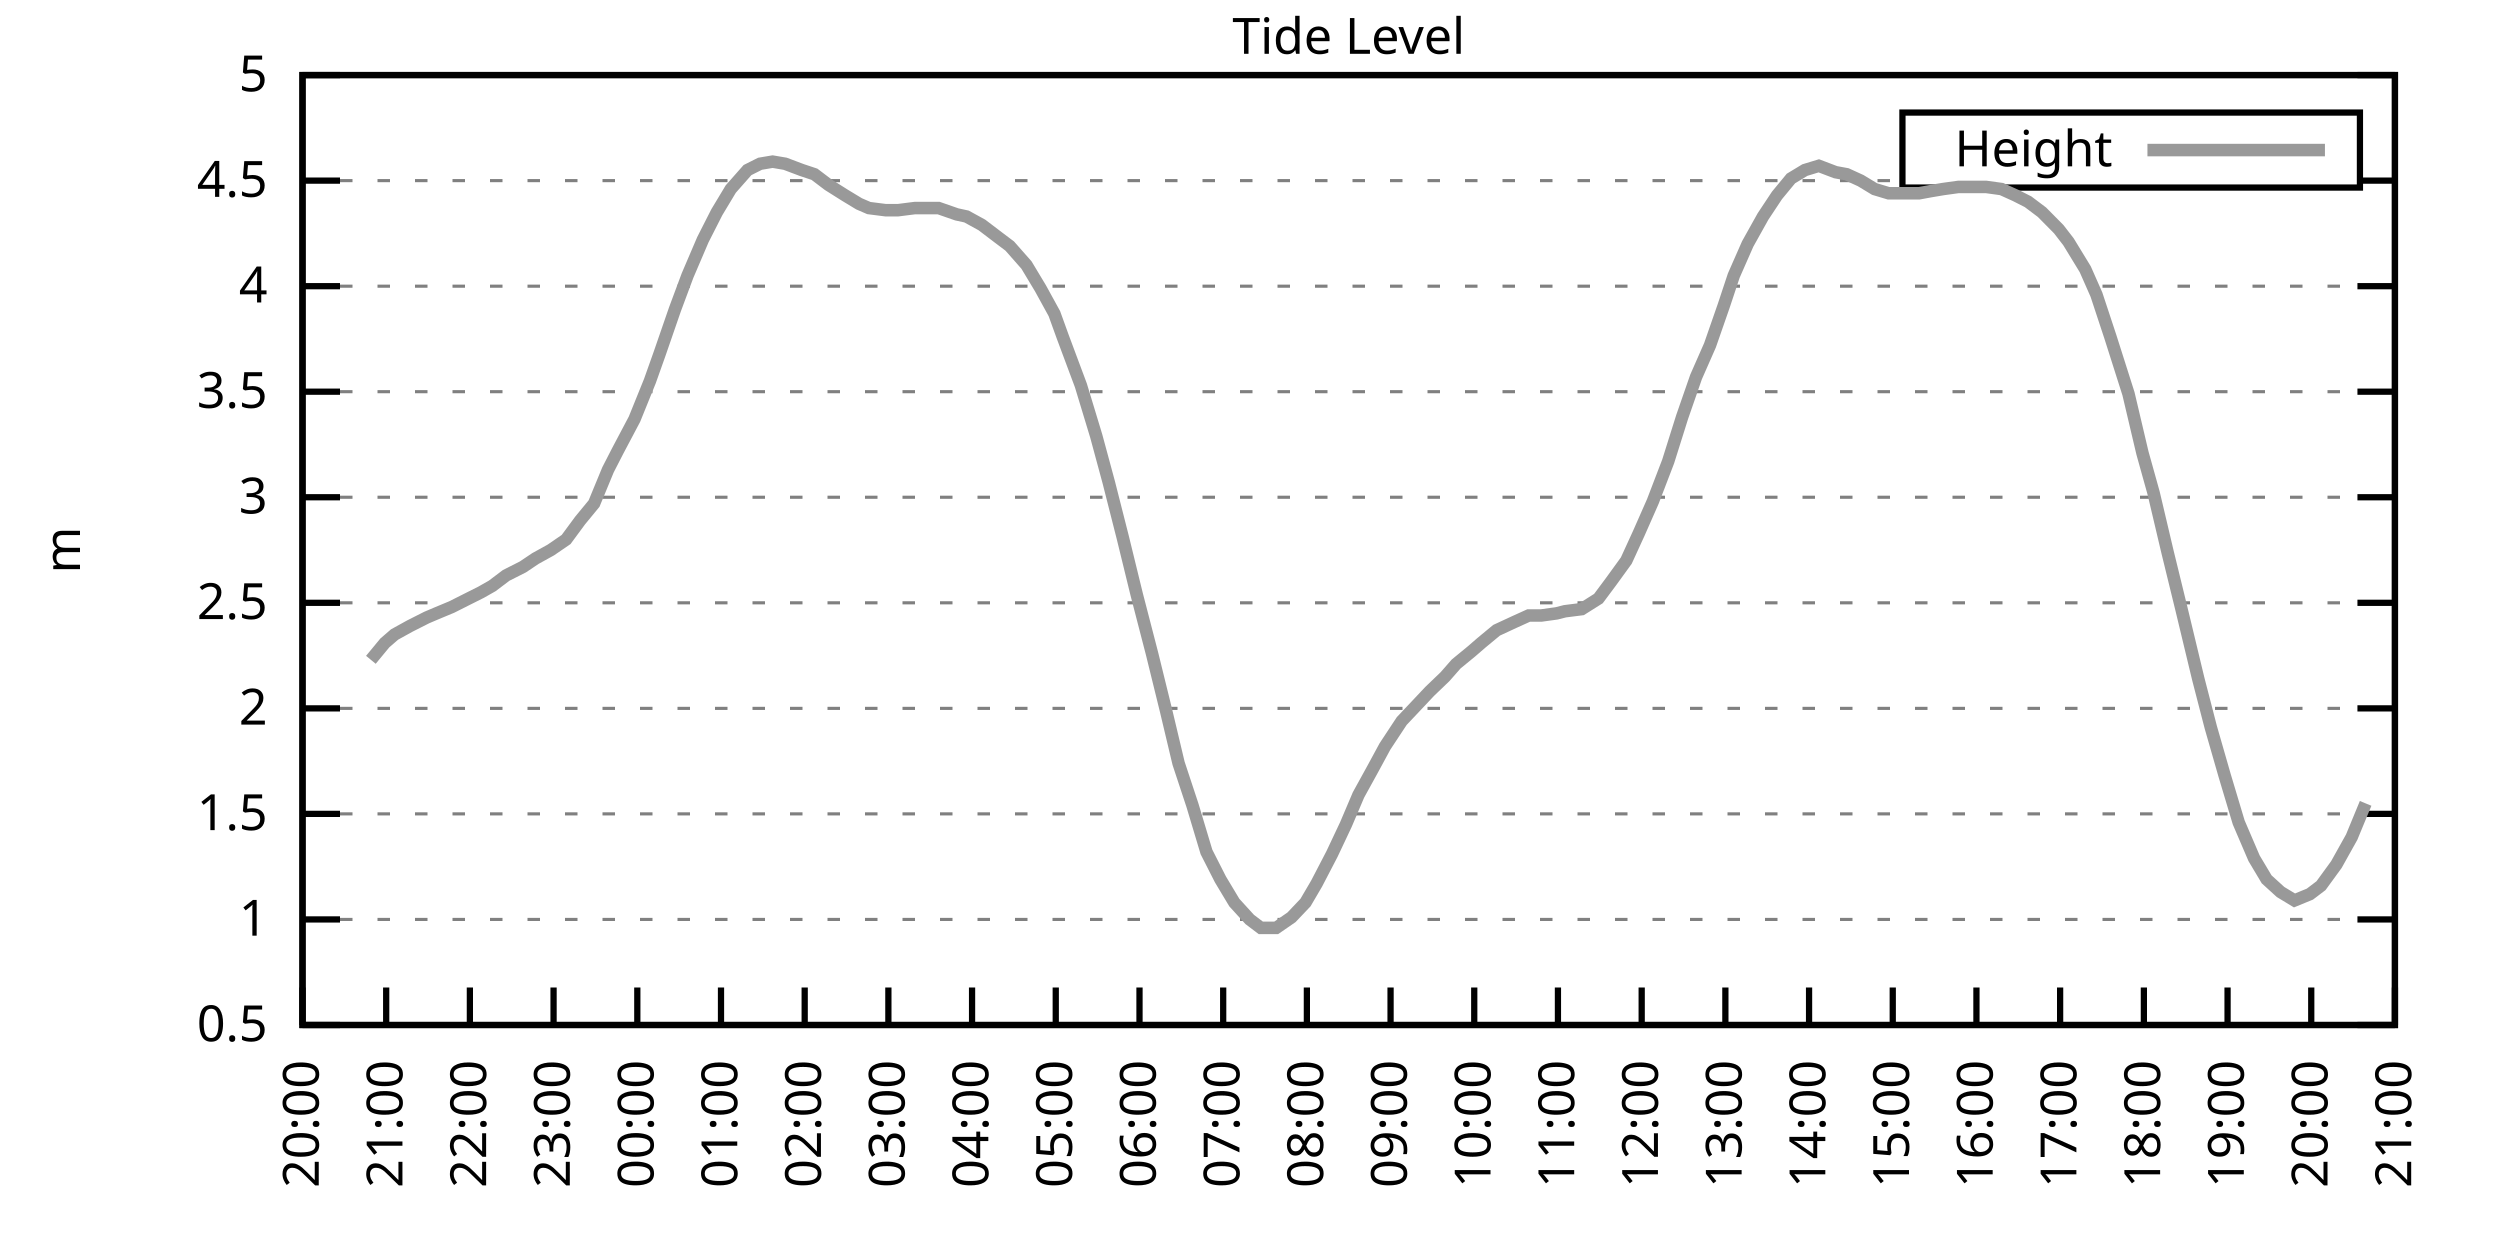
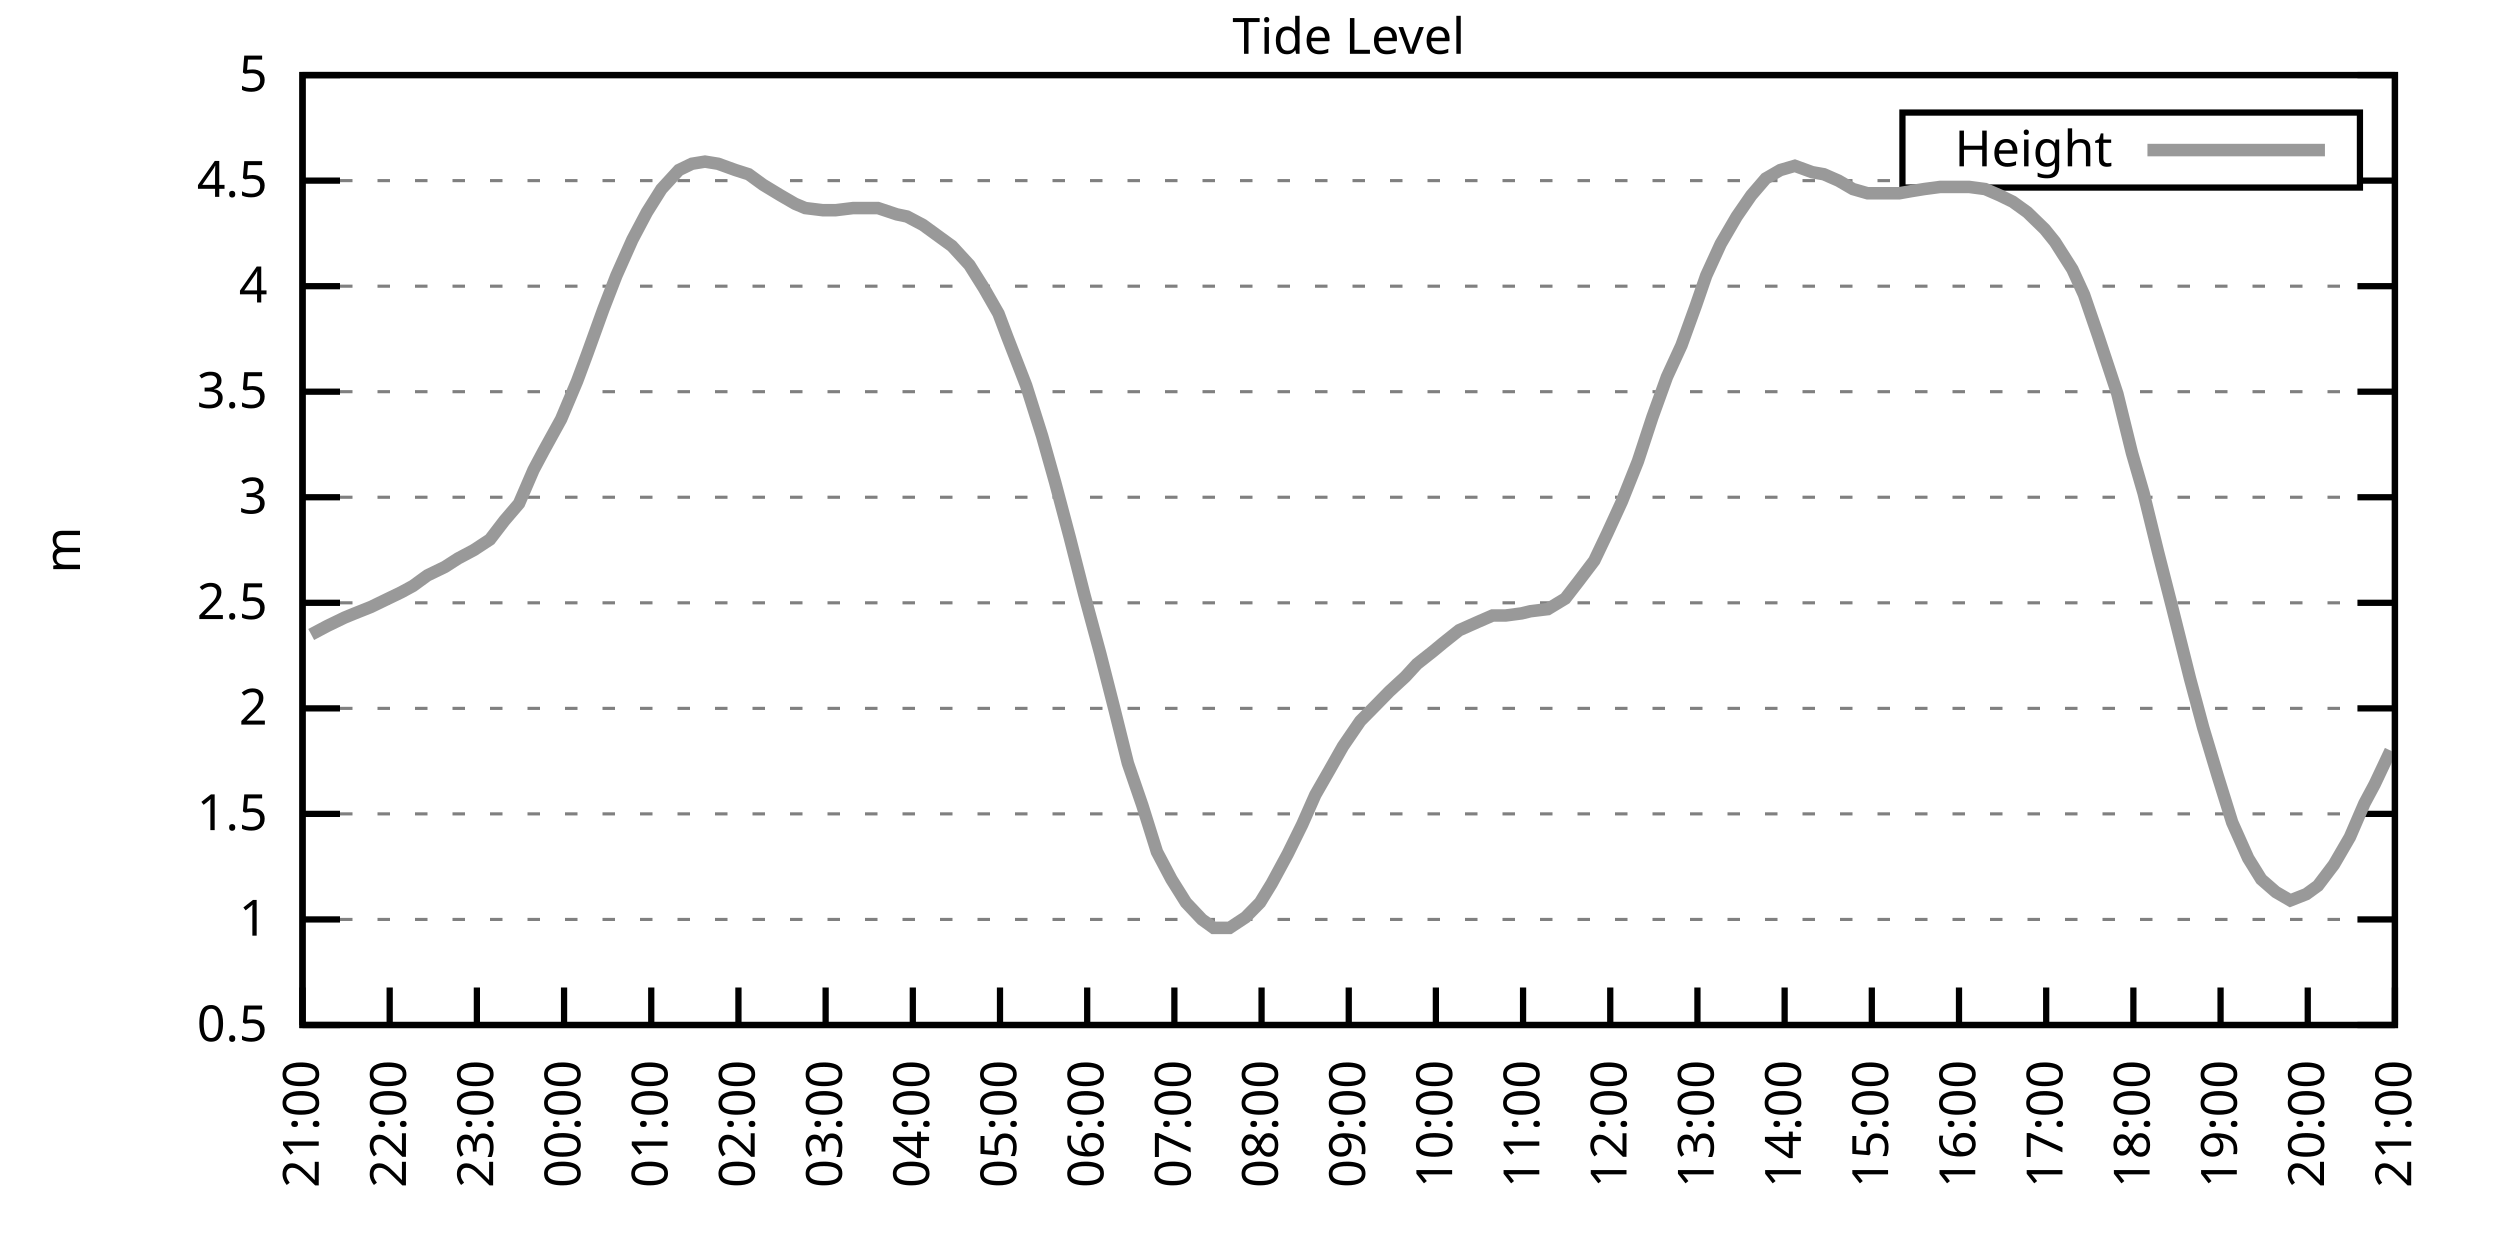
<svg xmlns="http://www.w3.org/2000/svg" xmlns:xlink="http://www.w3.org/1999/xlink" width="400" height="200" viewBox="0 0 400 200">
  <g id="gnuplot_canvas">
    <rect x="0" y="0" width="400" height="200" fill="none" />
    <defs>
      <circle id="gpDot" r="0.5" stroke-width="0.5" stroke="currentColor" />
      <path id="gpPt0" stroke-width="0.333" stroke="currentColor" d="M-1,0 h2 M0,-1 v2" />
      <path id="gpPt1" stroke-width="0.333" stroke="currentColor" d="M-1,-1 L1,1 M1,-1 L-1,1" />
      <path id="gpPt2" stroke-width="0.333" stroke="currentColor" d="M-1,0 L1,0 M0,-1 L0,1 M-1,-1 L1,1 M-1,1 L1,-1" />
      <rect id="gpPt3" stroke-width="0.333" stroke="currentColor" x="-1" y="-1" width="2" height="2" />
      <rect id="gpPt4" stroke-width="0.333" stroke="currentColor" fill="currentColor" x="-1" y="-1" width="2" height="2" />
      <circle id="gpPt5" stroke-width="0.333" stroke="currentColor" cx="0" cy="0" r="1" />
      <use xlink:href="#gpPt5" id="gpPt6" fill="currentColor" stroke="none" />
      <path id="gpPt7" stroke-width="0.333" stroke="currentColor" d="M0,-1.33 L-1.33,0.67 L1.33,0.67 z" />
      <use xlink:href="#gpPt7" id="gpPt8" fill="currentColor" stroke="none" />
      <use xlink:href="#gpPt7" id="gpPt9" stroke="currentColor" transform="rotate(180)" />
      <use xlink:href="#gpPt9" id="gpPt10" fill="currentColor" stroke="none" />
      <use xlink:href="#gpPt3" id="gpPt11" stroke="currentColor" transform="rotate(45)" />
      <use xlink:href="#gpPt11" id="gpPt12" fill="currentColor" stroke="none" />
      <path id="gpPt13" stroke-width="0.333" stroke="currentColor" d="M0,1.330 L1.265,0.411 L0.782,-1.067 L-0.782,-1.076 L-1.265,0.411 z" />
      <use xlink:href="#gpPt13" id="gpPt14" fill="currentColor" stroke="none" />
      <filter id="textbox" filterUnits="objectBoundingBox" x="0" y="0" height="1" width="1">
        <feFlood flood-color="white" flood-opacity="1" result="bgnd" />
        <feComposite in="SourceGraphic" in2="bgnd" operator="atop" />
      </filter>
      <filter id="greybox" filterUnits="objectBoundingBox" x="0" y="0" height="1" width="1">
        <feFlood flood-color="lightgrey" flood-opacity="1" result="grey" />
        <feComposite in="SourceGraphic" in2="grey" operator="atop" />
      </filter>
    </defs>
    <g fill="none" color="white" stroke="currentColor" stroke-width="1.00" stroke-linecap="butt" stroke-linejoin="miter">
</g>
    <g fill="none" color="black" stroke="currentColor" stroke-width="1.00" stroke-linecap="butt" stroke-linejoin="miter">
      <g stroke="none" shape-rendering="crispEdges">
        <polygon fill="rgb(255, 255, 255)" points="48.40,164.00 383.18,164.00 383.18,12.02 48.40,12.02 " />
      </g>
    </g>
    <g fill="none" color="black" stroke="currentColor" stroke-width="1.00" stroke-linecap="butt" stroke-linejoin="miter">
</g>
    <g fill="none" color="black" stroke="black" stroke-width="0.50" stroke-linecap="butt" stroke-linejoin="miter">
</g>
    <g fill="none" color="gray" stroke="currentColor" stroke-width="0.50" stroke-linecap="butt" stroke-linejoin="miter">
      <path stroke="gray" stroke-dasharray="2,4" class="gridline" d="M48.40,164.00 L383.19,164.00  " />
    </g>
    <g fill="none" color="gray" stroke="gray" stroke-width="1.00" stroke-linecap="butt" stroke-linejoin="miter">
</g>
    <g fill="none" color="black" stroke="currentColor" stroke-width="1.00" stroke-linecap="butt" stroke-linejoin="miter">
      <path stroke="black" d="M48.40,164.00 L54.40,164.00 M383.19,164.00 L377.19,164.00  " />
      <g transform="translate(42.80,166.60)" stroke="none" fill="black" font-family="Sans" font-size="8.00" text-anchor="end">
        <text>
          <tspan font-family="Sans"> 0.5</tspan>
        </text>
      </g>
    </g>
    <g fill="none" color="black" stroke="currentColor" stroke-width="1.00" stroke-linecap="butt" stroke-linejoin="miter">
</g>
    <g fill="none" color="black" stroke="black" stroke-width="0.50" stroke-linecap="butt" stroke-linejoin="miter">
</g>
    <g fill="none" color="gray" stroke="currentColor" stroke-width="0.50" stroke-linecap="butt" stroke-linejoin="miter">
      <path stroke="gray" stroke-dasharray="2,4" class="gridline" d="M48.40,147.11 L383.19,147.11  " />
    </g>
    <g fill="none" color="gray" stroke="gray" stroke-width="1.00" stroke-linecap="butt" stroke-linejoin="miter">
</g>
    <g fill="none" color="black" stroke="currentColor" stroke-width="1.00" stroke-linecap="butt" stroke-linejoin="miter">
      <path stroke="black" d="M48.40,147.11 L54.40,147.11 M383.19,147.11 L377.19,147.11  " />
      <g transform="translate(42.80,149.71)" stroke="none" fill="black" font-family="Sans" font-size="8.00" text-anchor="end">
        <text>
          <tspan font-family="Sans"> 1</tspan>
        </text>
      </g>
    </g>
    <g fill="none" color="black" stroke="currentColor" stroke-width="1.00" stroke-linecap="butt" stroke-linejoin="miter">
</g>
    <g fill="none" color="black" stroke="black" stroke-width="0.50" stroke-linecap="butt" stroke-linejoin="miter">
</g>
    <g fill="none" color="gray" stroke="currentColor" stroke-width="0.50" stroke-linecap="butt" stroke-linejoin="miter">
      <path stroke="gray" stroke-dasharray="2,4" class="gridline" d="M48.40,130.22 L383.19,130.22  " />
    </g>
    <g fill="none" color="gray" stroke="gray" stroke-width="1.00" stroke-linecap="butt" stroke-linejoin="miter">
</g>
    <g fill="none" color="black" stroke="currentColor" stroke-width="1.00" stroke-linecap="butt" stroke-linejoin="miter">
      <path stroke="black" d="M48.40,130.22 L54.40,130.22 M383.19,130.22 L377.19,130.22  " />
      <g transform="translate(42.80,132.82)" stroke="none" fill="black" font-family="Sans" font-size="8.00" text-anchor="end">
        <text>
          <tspan font-family="Sans"> 1.5</tspan>
        </text>
      </g>
    </g>
    <g fill="none" color="black" stroke="currentColor" stroke-width="1.00" stroke-linecap="butt" stroke-linejoin="miter">
</g>
    <g fill="none" color="black" stroke="black" stroke-width="0.50" stroke-linecap="butt" stroke-linejoin="miter">
</g>
    <g fill="none" color="gray" stroke="currentColor" stroke-width="0.50" stroke-linecap="butt" stroke-linejoin="miter">
      <path stroke="gray" stroke-dasharray="2,4" class="gridline" d="M48.40,113.34 L383.19,113.34  " />
    </g>
    <g fill="none" color="gray" stroke="gray" stroke-width="1.00" stroke-linecap="butt" stroke-linejoin="miter">
</g>
    <g fill="none" color="black" stroke="currentColor" stroke-width="1.00" stroke-linecap="butt" stroke-linejoin="miter">
      <path stroke="black" d="M48.40,113.34 L54.40,113.34 M383.19,113.34 L377.19,113.34  " />
      <g transform="translate(42.80,115.94)" stroke="none" fill="black" font-family="Sans" font-size="8.00" text-anchor="end">
        <text>
          <tspan font-family="Sans"> 2</tspan>
        </text>
      </g>
    </g>
    <g fill="none" color="black" stroke="currentColor" stroke-width="1.00" stroke-linecap="butt" stroke-linejoin="miter">
</g>
    <g fill="none" color="black" stroke="black" stroke-width="0.50" stroke-linecap="butt" stroke-linejoin="miter">
</g>
    <g fill="none" color="gray" stroke="currentColor" stroke-width="0.50" stroke-linecap="butt" stroke-linejoin="miter">
      <path stroke="gray" stroke-dasharray="2,4" class="gridline" d="M48.40,96.45 L383.19,96.45  " />
    </g>
    <g fill="none" color="gray" stroke="gray" stroke-width="1.00" stroke-linecap="butt" stroke-linejoin="miter">
</g>
    <g fill="none" color="black" stroke="currentColor" stroke-width="1.00" stroke-linecap="butt" stroke-linejoin="miter">
      <path stroke="black" d="M48.40,96.45 L54.40,96.45 M383.19,96.45 L377.19,96.45  " />
      <g transform="translate(42.80,99.05)" stroke="none" fill="black" font-family="Sans" font-size="8.00" text-anchor="end">
        <text>
          <tspan font-family="Sans"> 2.5</tspan>
        </text>
      </g>
    </g>
    <g fill="none" color="black" stroke="currentColor" stroke-width="1.00" stroke-linecap="butt" stroke-linejoin="miter">
</g>
    <g fill="none" color="black" stroke="black" stroke-width="0.50" stroke-linecap="butt" stroke-linejoin="miter">
</g>
    <g fill="none" color="gray" stroke="currentColor" stroke-width="0.50" stroke-linecap="butt" stroke-linejoin="miter">
      <path stroke="gray" stroke-dasharray="2,4" class="gridline" d="M48.40,79.56 L383.19,79.56  " />
    </g>
    <g fill="none" color="gray" stroke="gray" stroke-width="1.00" stroke-linecap="butt" stroke-linejoin="miter">
</g>
    <g fill="none" color="black" stroke="currentColor" stroke-width="1.00" stroke-linecap="butt" stroke-linejoin="miter">
      <path stroke="black" d="M48.40,79.56 L54.40,79.56 M383.19,79.56 L377.19,79.56  " />
      <g transform="translate(42.80,82.16)" stroke="none" fill="black" font-family="Sans" font-size="8.00" text-anchor="end">
        <text>
          <tspan font-family="Sans"> 3</tspan>
        </text>
      </g>
    </g>
    <g fill="none" color="black" stroke="currentColor" stroke-width="1.00" stroke-linecap="butt" stroke-linejoin="miter">
</g>
    <g fill="none" color="black" stroke="black" stroke-width="0.50" stroke-linecap="butt" stroke-linejoin="miter">
</g>
    <g fill="none" color="gray" stroke="currentColor" stroke-width="0.50" stroke-linecap="butt" stroke-linejoin="miter">
      <path stroke="gray" stroke-dasharray="2,4" class="gridline" d="M48.40,62.67 L383.19,62.67  " />
    </g>
    <g fill="none" color="gray" stroke="gray" stroke-width="1.00" stroke-linecap="butt" stroke-linejoin="miter">
</g>
    <g fill="none" color="black" stroke="currentColor" stroke-width="1.00" stroke-linecap="butt" stroke-linejoin="miter">
      <path stroke="black" d="M48.40,62.67 L54.40,62.67 M383.19,62.67 L377.19,62.67  " />
      <g transform="translate(42.80,65.27)" stroke="none" fill="black" font-family="Sans" font-size="8.00" text-anchor="end">
        <text>
          <tspan font-family="Sans"> 3.5</tspan>
        </text>
      </g>
    </g>
    <g fill="none" color="black" stroke="currentColor" stroke-width="1.00" stroke-linecap="butt" stroke-linejoin="miter">
</g>
    <g fill="none" color="black" stroke="black" stroke-width="0.50" stroke-linecap="butt" stroke-linejoin="miter">
</g>
    <g fill="none" color="gray" stroke="currentColor" stroke-width="0.50" stroke-linecap="butt" stroke-linejoin="miter">
      <path stroke="gray" stroke-dasharray="2,4" class="gridline" d="M48.40,45.79 L383.19,45.79  " />
    </g>
    <g fill="none" color="gray" stroke="gray" stroke-width="1.00" stroke-linecap="butt" stroke-linejoin="miter">
</g>
    <g fill="none" color="black" stroke="currentColor" stroke-width="1.00" stroke-linecap="butt" stroke-linejoin="miter">
      <path stroke="black" d="M48.40,45.79 L54.40,45.79 M383.19,45.79 L377.19,45.79  " />
      <g transform="translate(42.80,48.39)" stroke="none" fill="black" font-family="Sans" font-size="8.00" text-anchor="end">
        <text>
          <tspan font-family="Sans"> 4</tspan>
        </text>
      </g>
    </g>
    <g fill="none" color="black" stroke="currentColor" stroke-width="1.00" stroke-linecap="butt" stroke-linejoin="miter">
</g>
    <g fill="none" color="black" stroke="black" stroke-width="0.50" stroke-linecap="butt" stroke-linejoin="miter">
</g>
    <g fill="none" color="gray" stroke="currentColor" stroke-width="0.50" stroke-linecap="butt" stroke-linejoin="miter">
      <path stroke="gray" stroke-dasharray="2,4" class="gridline" d="M48.40,28.90 L304.39,28.90 M377.59,28.90 L383.19,28.90  " />
    </g>
    <g fill="none" color="gray" stroke="gray" stroke-width="1.00" stroke-linecap="butt" stroke-linejoin="miter">
</g>
    <g fill="none" color="black" stroke="currentColor" stroke-width="1.00" stroke-linecap="butt" stroke-linejoin="miter">
      <path stroke="black" d="M48.40,28.90 L54.40,28.90 M383.19,28.90 L377.19,28.90  " />
      <g transform="translate(42.80,31.50)" stroke="none" fill="black" font-family="Sans" font-size="8.00" text-anchor="end">
        <text>
          <tspan font-family="Sans"> 4.5</tspan>
        </text>
      </g>
    </g>
    <g fill="none" color="black" stroke="currentColor" stroke-width="1.00" stroke-linecap="butt" stroke-linejoin="miter">
</g>
    <g fill="none" color="black" stroke="black" stroke-width="0.50" stroke-linecap="butt" stroke-linejoin="miter">
</g>
    <g fill="none" color="gray" stroke="currentColor" stroke-width="0.50" stroke-linecap="butt" stroke-linejoin="miter">
      <path stroke="gray" stroke-dasharray="2,4" class="gridline" d="M48.40,12.01 L383.19,12.01  " />
    </g>
    <g fill="none" color="gray" stroke="gray" stroke-width="1.00" stroke-linecap="butt" stroke-linejoin="miter">
</g>
    <g fill="none" color="black" stroke="currentColor" stroke-width="1.00" stroke-linecap="butt" stroke-linejoin="miter">
      <path stroke="black" d="M48.40,12.01 L54.40,12.01 M383.19,12.01 L377.19,12.01  " />
      <g transform="translate(42.80,14.61)" stroke="none" fill="black" font-family="Sans" font-size="8.00" text-anchor="end">
        <text>
          <tspan font-family="Sans"> 5</tspan>
        </text>
      </g>
    </g>
    <g fill="none" color="black" stroke="currentColor" stroke-width="1.00" stroke-linecap="butt" stroke-linejoin="miter">
      <path stroke="black" d="M48.40,164.00 L48.40,158.00  " />
      <g transform="translate(51.00,169.60) rotate(270.00)" stroke="none" fill="black" font-family="Sans" font-size="8.00" text-anchor="end">
        <text>
-           <tspan font-family="Sans">20:00</tspan>
-         </text>
-       </g>
-     </g>
-     <g fill="none" color="black" stroke="currentColor" stroke-width="1.00" stroke-linecap="butt" stroke-linejoin="miter">
-       <path stroke="black" d="M61.79,164.00 L61.79,158.00  " />
-       <g transform="translate(64.39,169.60) rotate(270.00)" stroke="none" fill="black" font-family="Sans" font-size="8.00" text-anchor="end">
-         <text>
          <tspan font-family="Sans">21:00</tspan>
        </text>
      </g>
    </g>
    <g fill="none" color="black" stroke="currentColor" stroke-width="1.00" stroke-linecap="butt" stroke-linejoin="miter">
-       <path stroke="black" d="M75.18,164.00 L75.18,158.00  " />
-       <g transform="translate(77.78,169.60) rotate(270.00)" stroke="none" fill="black" font-family="Sans" font-size="8.00" text-anchor="end">
+       <path stroke="black" d="M62.35,164.00 L62.35,158.00  " />
+       <g transform="translate(64.95,169.60) rotate(270.00)" stroke="none" fill="black" font-family="Sans" font-size="8.00" text-anchor="end">
        <text>
          <tspan font-family="Sans">22:00</tspan>
        </text>
      </g>
    </g>
    <g fill="none" color="black" stroke="currentColor" stroke-width="1.00" stroke-linecap="butt" stroke-linejoin="miter">
-       <path stroke="black" d="M88.57,164.00 L88.57,158.00  " />
-       <g transform="translate(91.17,169.60) rotate(270.00)" stroke="none" fill="black" font-family="Sans" font-size="8.00" text-anchor="end">
+       <path stroke="black" d="M76.30,164.00 L76.30,158.00  " />
+       <g transform="translate(78.90,169.60) rotate(270.00)" stroke="none" fill="black" font-family="Sans" font-size="8.00" text-anchor="end">
        <text>
          <tspan font-family="Sans">23:00</tspan>
        </text>
      </g>
    </g>
    <g fill="none" color="black" stroke="currentColor" stroke-width="1.00" stroke-linecap="butt" stroke-linejoin="miter">
-       <path stroke="black" d="M101.97,164.00 L101.97,158.00  " />
-       <g transform="translate(104.57,169.60) rotate(270.00)" stroke="none" fill="black" font-family="Sans" font-size="8.00" text-anchor="end">
+       <path stroke="black" d="M90.25,164.00 L90.25,158.00  " />
+       <g transform="translate(92.85,169.60) rotate(270.00)" stroke="none" fill="black" font-family="Sans" font-size="8.00" text-anchor="end">
        <text>
          <tspan font-family="Sans">00:00</tspan>
        </text>
      </g>
    </g>
    <g fill="none" color="black" stroke="currentColor" stroke-width="1.00" stroke-linecap="butt" stroke-linejoin="miter">
-       <path stroke="black" d="M115.36,164.00 L115.36,158.00  " />
-       <g transform="translate(117.96,169.60) rotate(270.00)" stroke="none" fill="black" font-family="Sans" font-size="8.00" text-anchor="end">
+       <path stroke="black" d="M104.20,164.00 L104.20,158.00  " />
+       <g transform="translate(106.80,169.60) rotate(270.00)" stroke="none" fill="black" font-family="Sans" font-size="8.00" text-anchor="end">
        <text>
          <tspan font-family="Sans">01:00</tspan>
        </text>
      </g>
    </g>
    <g fill="none" color="black" stroke="currentColor" stroke-width="1.00" stroke-linecap="butt" stroke-linejoin="miter">
-       <path stroke="black" d="M128.75,164.00 L128.75,158.00  " />
-       <g transform="translate(131.35,169.60) rotate(270.00)" stroke="none" fill="black" font-family="Sans" font-size="8.00" text-anchor="end">
+       <path stroke="black" d="M118.15,164.00 L118.15,158.00  " />
+       <g transform="translate(120.75,169.60) rotate(270.00)" stroke="none" fill="black" font-family="Sans" font-size="8.00" text-anchor="end">
        <text>
          <tspan font-family="Sans">02:00</tspan>
        </text>
      </g>
    </g>
    <g fill="none" color="black" stroke="currentColor" stroke-width="1.00" stroke-linecap="butt" stroke-linejoin="miter">
-       <path stroke="black" d="M142.14,164.00 L142.14,158.00  " />
-       <g transform="translate(144.74,169.60) rotate(270.00)" stroke="none" fill="black" font-family="Sans" font-size="8.00" text-anchor="end">
+       <path stroke="black" d="M132.10,164.00 L132.10,158.00  " />
+       <g transform="translate(134.70,169.60) rotate(270.00)" stroke="none" fill="black" font-family="Sans" font-size="8.00" text-anchor="end">
        <text>
          <tspan font-family="Sans">03:00</tspan>
        </text>
      </g>
    </g>
    <g fill="none" color="black" stroke="currentColor" stroke-width="1.00" stroke-linecap="butt" stroke-linejoin="miter">
-       <path stroke="black" d="M155.53,164.00 L155.53,158.00  " />
-       <g transform="translate(158.13,169.60) rotate(270.00)" stroke="none" fill="black" font-family="Sans" font-size="8.00" text-anchor="end">
+       <path stroke="black" d="M146.05,164.00 L146.05,158.00  " />
+       <g transform="translate(148.65,169.60) rotate(270.00)" stroke="none" fill="black" font-family="Sans" font-size="8.00" text-anchor="end">
        <text>
          <tspan font-family="Sans">04:00</tspan>
        </text>
      </g>
    </g>
    <g fill="none" color="black" stroke="currentColor" stroke-width="1.00" stroke-linecap="butt" stroke-linejoin="miter">
-       <path stroke="black" d="M168.92,164.00 L168.92,158.00  " />
-       <g transform="translate(171.52,169.60) rotate(270.00)" stroke="none" fill="black" font-family="Sans" font-size="8.00" text-anchor="end">
+       <path stroke="black" d="M160.00,164.00 L160.00,158.00  " />
+       <g transform="translate(162.60,169.60) rotate(270.00)" stroke="none" fill="black" font-family="Sans" font-size="8.00" text-anchor="end">
        <text>
          <tspan font-family="Sans">05:00</tspan>
        </text>
      </g>
    </g>
    <g fill="none" color="black" stroke="currentColor" stroke-width="1.00" stroke-linecap="butt" stroke-linejoin="miter">
-       <path stroke="black" d="M182.32,164.00 L182.32,158.00  " />
-       <g transform="translate(184.92,169.60) rotate(270.00)" stroke="none" fill="black" font-family="Sans" font-size="8.00" text-anchor="end">
+       <path stroke="black" d="M173.95,164.00 L173.95,158.00  " />
+       <g transform="translate(176.55,169.60) rotate(270.00)" stroke="none" fill="black" font-family="Sans" font-size="8.00" text-anchor="end">
        <text>
          <tspan font-family="Sans">06:00</tspan>
        </text>
      </g>
    </g>
    <g fill="none" color="black" stroke="currentColor" stroke-width="1.00" stroke-linecap="butt" stroke-linejoin="miter">
-       <path stroke="black" d="M195.71,164.00 L195.71,158.00  " />
-       <g transform="translate(198.31,169.60) rotate(270.00)" stroke="none" fill="black" font-family="Sans" font-size="8.00" text-anchor="end">
+       <path stroke="black" d="M187.90,164.00 L187.90,158.00  " />
+       <g transform="translate(190.50,169.60) rotate(270.00)" stroke="none" fill="black" font-family="Sans" font-size="8.00" text-anchor="end">
        <text>
          <tspan font-family="Sans">07:00</tspan>
        </text>
      </g>
    </g>
    <g fill="none" color="black" stroke="currentColor" stroke-width="1.00" stroke-linecap="butt" stroke-linejoin="miter">
-       <path stroke="black" d="M209.10,164.00 L209.10,158.00  " />
-       <g transform="translate(211.70,169.60) rotate(270.00)" stroke="none" fill="black" font-family="Sans" font-size="8.00" text-anchor="end">
+       <path stroke="black" d="M201.85,164.00 L201.85,158.00  " />
+       <g transform="translate(204.45,169.60) rotate(270.00)" stroke="none" fill="black" font-family="Sans" font-size="8.00" text-anchor="end">
        <text>
          <tspan font-family="Sans">08:00</tspan>
        </text>
      </g>
    </g>
    <g fill="none" color="black" stroke="currentColor" stroke-width="1.00" stroke-linecap="butt" stroke-linejoin="miter">
-       <path stroke="black" d="M222.49,164.00 L222.49,158.00  " />
-       <g transform="translate(225.09,169.60) rotate(270.00)" stroke="none" fill="black" font-family="Sans" font-size="8.00" text-anchor="end">
+       <path stroke="black" d="M215.80,164.00 L215.80,158.00  " />
+       <g transform="translate(218.40,169.60) rotate(270.00)" stroke="none" fill="black" font-family="Sans" font-size="8.00" text-anchor="end">
        <text>
          <tspan font-family="Sans">09:00</tspan>
        </text>
      </g>
    </g>
    <g fill="none" color="black" stroke="currentColor" stroke-width="1.00" stroke-linecap="butt" stroke-linejoin="miter">
-       <path stroke="black" d="M235.88,164.00 L235.88,158.00  " />
-       <g transform="translate(238.48,169.60) rotate(270.00)" stroke="none" fill="black" font-family="Sans" font-size="8.00" text-anchor="end">
+       <path stroke="black" d="M229.74,164.00 L229.74,158.00  " />
+       <g transform="translate(232.34,169.60) rotate(270.00)" stroke="none" fill="black" font-family="Sans" font-size="8.00" text-anchor="end">
        <text>
          <tspan font-family="Sans">10:00</tspan>
        </text>
      </g>
    </g>
    <g fill="none" color="black" stroke="currentColor" stroke-width="1.00" stroke-linecap="butt" stroke-linejoin="miter">
-       <path stroke="black" d="M249.27,164.00 L249.27,158.00  " />
-       <g transform="translate(251.87,169.60) rotate(270.00)" stroke="none" fill="black" font-family="Sans" font-size="8.00" text-anchor="end">
+       <path stroke="black" d="M243.69,164.00 L243.69,158.00  " />
+       <g transform="translate(246.29,169.60) rotate(270.00)" stroke="none" fill="black" font-family="Sans" font-size="8.00" text-anchor="end">
        <text>
          <tspan font-family="Sans">11:00</tspan>
        </text>
      </g>
    </g>
    <g fill="none" color="black" stroke="currentColor" stroke-width="1.00" stroke-linecap="butt" stroke-linejoin="miter">
-       <path stroke="black" d="M262.67,164.00 L262.67,158.00  " />
-       <g transform="translate(265.27,169.60) rotate(270.00)" stroke="none" fill="black" font-family="Sans" font-size="8.00" text-anchor="end">
+       <path stroke="black" d="M257.64,164.00 L257.64,158.00  " />
+       <g transform="translate(260.24,169.60) rotate(270.00)" stroke="none" fill="black" font-family="Sans" font-size="8.00" text-anchor="end">
        <text>
          <tspan font-family="Sans">12:00</tspan>
        </text>
      </g>
    </g>
    <g fill="none" color="black" stroke="currentColor" stroke-width="1.00" stroke-linecap="butt" stroke-linejoin="miter">
-       <path stroke="black" d="M276.06,164.00 L276.06,158.00  " />
-       <g transform="translate(278.66,169.60) rotate(270.00)" stroke="none" fill="black" font-family="Sans" font-size="8.00" text-anchor="end">
+       <path stroke="black" d="M271.59,164.00 L271.59,158.00  " />
+       <g transform="translate(274.19,169.60) rotate(270.00)" stroke="none" fill="black" font-family="Sans" font-size="8.00" text-anchor="end">
        <text>
          <tspan font-family="Sans">13:00</tspan>
        </text>
      </g>
    </g>
    <g fill="none" color="black" stroke="currentColor" stroke-width="1.00" stroke-linecap="butt" stroke-linejoin="miter">
-       <path stroke="black" d="M289.45,164.00 L289.45,158.00  " />
-       <g transform="translate(292.05,169.60) rotate(270.00)" stroke="none" fill="black" font-family="Sans" font-size="8.00" text-anchor="end">
+       <path stroke="black" d="M285.54,164.00 L285.54,158.00  " />
+       <g transform="translate(288.14,169.60) rotate(270.00)" stroke="none" fill="black" font-family="Sans" font-size="8.00" text-anchor="end">
        <text>
          <tspan font-family="Sans">14:00</tspan>
        </text>
      </g>
    </g>
    <g fill="none" color="black" stroke="currentColor" stroke-width="1.00" stroke-linecap="butt" stroke-linejoin="miter">
-       <path stroke="black" d="M302.84,164.00 L302.84,158.00  " />
-       <g transform="translate(305.44,169.60) rotate(270.00)" stroke="none" fill="black" font-family="Sans" font-size="8.00" text-anchor="end">
+       <path stroke="black" d="M299.49,164.00 L299.49,158.00  " />
+       <g transform="translate(302.09,169.60) rotate(270.00)" stroke="none" fill="black" font-family="Sans" font-size="8.00" text-anchor="end">
        <text>
          <tspan font-family="Sans">15:00</tspan>
        </text>
      </g>
    </g>
    <g fill="none" color="black" stroke="currentColor" stroke-width="1.00" stroke-linecap="butt" stroke-linejoin="miter">
-       <path stroke="black" d="M316.23,164.00 L316.23,158.00  " />
-       <g transform="translate(318.83,169.60) rotate(270.00)" stroke="none" fill="black" font-family="Sans" font-size="8.00" text-anchor="end">
+       <path stroke="black" d="M313.44,164.00 L313.44,158.00  " />
+       <g transform="translate(316.04,169.60) rotate(270.00)" stroke="none" fill="black" font-family="Sans" font-size="8.00" text-anchor="end">
        <text>
          <tspan font-family="Sans">16:00</tspan>
        </text>
      </g>
    </g>
    <g fill="none" color="black" stroke="currentColor" stroke-width="1.00" stroke-linecap="butt" stroke-linejoin="miter">
-       <path stroke="black" d="M329.62,164.00 L329.62,158.00  " />
-       <g transform="translate(332.22,169.60) rotate(270.00)" stroke="none" fill="black" font-family="Sans" font-size="8.00" text-anchor="end">
+       <path stroke="black" d="M327.39,164.00 L327.39,158.00  " />
+       <g transform="translate(329.99,169.60) rotate(270.00)" stroke="none" fill="black" font-family="Sans" font-size="8.00" text-anchor="end">
        <text>
          <tspan font-family="Sans">17:00</tspan>
        </text>
      </g>
    </g>
    <g fill="none" color="black" stroke="currentColor" stroke-width="1.00" stroke-linecap="butt" stroke-linejoin="miter">
-       <path stroke="black" d="M343.02,164.00 L343.02,158.00  " />
-       <g transform="translate(345.62,169.60) rotate(270.00)" stroke="none" fill="black" font-family="Sans" font-size="8.00" text-anchor="end">
+       <path stroke="black" d="M341.34,164.00 L341.34,158.00  " />
+       <g transform="translate(343.94,169.60) rotate(270.00)" stroke="none" fill="black" font-family="Sans" font-size="8.00" text-anchor="end">
        <text>
          <tspan font-family="Sans">18:00</tspan>
        </text>
      </g>
    </g>
    <g fill="none" color="black" stroke="currentColor" stroke-width="1.00" stroke-linecap="butt" stroke-linejoin="miter">
-       <path stroke="black" d="M356.41,164.00 L356.41,158.00  " />
-       <g transform="translate(359.01,169.60) rotate(270.00)" stroke="none" fill="black" font-family="Sans" font-size="8.00" text-anchor="end">
+       <path stroke="black" d="M355.29,164.00 L355.29,158.00  " />
+       <g transform="translate(357.89,169.60) rotate(270.00)" stroke="none" fill="black" font-family="Sans" font-size="8.00" text-anchor="end">
        <text>
          <tspan font-family="Sans">19:00</tspan>
        </text>
      </g>
    </g>
    <g fill="none" color="black" stroke="currentColor" stroke-width="1.00" stroke-linecap="butt" stroke-linejoin="miter">
-       <path stroke="black" d="M369.80,164.00 L369.80,158.00  " />
-       <g transform="translate(372.40,169.60) rotate(270.00)" stroke="none" fill="black" font-family="Sans" font-size="8.00" text-anchor="end">
+       <path stroke="black" d="M369.24,164.00 L369.24,158.00  " />
+       <g transform="translate(371.84,169.60) rotate(270.00)" stroke="none" fill="black" font-family="Sans" font-size="8.00" text-anchor="end">
        <text>
          <tspan font-family="Sans">20:00</tspan>
        </text>
      </g>
    </g>
    <g fill="none" color="black" stroke="currentColor" stroke-width="1.00" stroke-linecap="butt" stroke-linejoin="miter">
      <path stroke="black" d="M383.19,164.00 L383.19,158.00  " />
      <g transform="translate(385.79,169.60) rotate(270.00)" stroke="none" fill="black" font-family="Sans" font-size="8.00" text-anchor="end">
        <text>
          <tspan font-family="Sans">21:00</tspan>
        </text>
      </g>
    </g>
    <g fill="none" color="black" stroke="currentColor" stroke-width="1.00" stroke-linecap="butt" stroke-linejoin="miter">
</g>
    <g fill="none" color="black" stroke="currentColor" stroke-width="1.00" stroke-linecap="butt" stroke-linejoin="miter">
      <path stroke="black" d="M48.40,12.01 L48.40,164.00 L383.19,164.00 L383.19,12.01 L48.40,12.01 Z  " />
    </g>
    <g fill="none" color="black" stroke="currentColor" stroke-width="1.00" stroke-linecap="butt" stroke-linejoin="miter">
</g>
    <g fill="none" color="black" stroke="currentColor" stroke-width="1.00" stroke-linecap="butt" stroke-linejoin="miter">
      <path stroke="black" d="M304.39,30.01 L304.39,18.01 L377.59,18.01 L377.59,30.01 L304.39,30.01 Z  " />
    </g>
    <g id="Tide_level_plot_1">
      <g fill="none" color="white" stroke="black" stroke-width="2.00" stroke-linecap="butt" stroke-linejoin="miter">
</g>
      <g fill="none" color="black" stroke="currentColor" stroke-width="2.00" stroke-linecap="butt" stroke-linejoin="miter">
        <g transform="translate(337.99,26.61)" stroke="none" fill="black" font-family="Sans" font-size="8.00" text-anchor="end">
          <text>
            <tspan font-family="Sans">Height</tspan>
          </text>
        </g>
      </g>
      <g fill="none" color="black" stroke="currentColor" stroke-width="2.00" stroke-linecap="butt" stroke-linejoin="miter">
-         <path stroke="rgb(153, 153, 153)" d="M343.59,24.01 L371.99,24.01 M59.34,105.57 L61.57,102.87 L63.13,101.52 L65.59,100.16 L68.26,98.81 L69.83,98.14   L72.28,97.12 L74.96,95.77 L76.97,94.76 L78.75,93.75 L80.99,92.06 L83.66,90.71 L85.67,89.36 L88.13,88.00   L90.58,86.32 L92.82,83.28 L95.05,80.57 L97.28,75.17 L98.84,72.13 L101.52,67.06 L103.98,60.98 L105.54,56.59   L107.99,49.50 L110.00,44.10 L112.46,38.35 L114.69,33.96 L116.92,30.25 L119.60,27.21 L121.61,26.20 L123.62,25.86   L125.62,26.20 L128.30,27.21 L130.31,27.88 L132.54,29.57 L135.22,31.26 L137.45,32.61 L139.02,33.29 L141.69,33.63   L143.70,33.63 L146.38,33.29 L148.17,33.29 L150.18,33.29 L153.08,34.30 L154.64,34.64 L157.10,35.99 L159.77,38.02   L161.56,39.37 L164.24,42.41 L166.47,46.12 L168.70,50.18 L170.04,53.89 L172.94,61.66 L175.40,69.77 L177.41,77.20   L179.64,85.98 L181.87,95.10 L184.32,104.56 L186.56,113.67 L188.57,122.12 L190.80,128.87 L193.03,136.30 L195.26,140.69   L197.49,144.41 L199.95,147.11 L201.73,148.46 L204.19,148.46 L206.64,146.77 L208.88,144.41 L210.66,141.37 L213.12,136.64   L215.35,131.91 L217.36,127.18 L219.59,123.13 L221.60,119.42 L224.28,115.36 L226.51,113.00 L228.74,110.63 L231.20,108.27   L232.98,106.24 L235.44,104.22 L237.00,102.87 L239.45,100.84 L242.36,99.49 L244.59,98.48 L246.60,98.48 L249.05,98.14   L250.39,97.80 L253.07,97.46 L255.75,95.77 L257.76,93.07 L260.21,89.69 L262.22,85.30 L264.45,80.24 L266.91,73.82   L269.14,66.73 L271.37,60.31 L273.60,55.24 L275.83,48.83 L277.40,44.10 L279.63,39.03 L282.08,34.64 L284.32,31.26   L286.55,28.56 L288.78,27.21 L291.01,26.53 L293.69,27.55 L295.48,27.88 L297.71,28.90 L299.94,30.25 L302.17,30.92   L304.40,30.92 L307.08,30.92 L308.87,30.59 L310.88,30.25 L313.33,29.91 L315.79,29.91 L317.79,29.91 L320.25,30.25   L322.48,31.26 L324.49,32.28 L326.72,33.96 L329.40,36.67 L330.96,38.69 L333.64,43.08 L335.43,47.14 L337.66,53.89   L340.56,63.01 L342.79,72.47 L344.58,78.89 L346.81,88.34 L349.04,97.46 L351.72,108.61 L353.73,116.38 L355.96,124.14   L358.19,131.58 L360.65,137.32 L362.66,140.69 L364.89,142.72 L367.12,144.07 L369.58,143.06 L371.36,141.71 L373.82,138.33   L376.27,133.94 L378.50,128.54  " />
+         <path stroke="rgb(153, 153, 153)" d="M343.59,24.01 L371.99,24.01 M49.79,101.52 L52.35,100.16 L55.14,98.81 L56.77,98.14 L59.33,97.12 L62.12,95.77   L64.21,94.76 L66.07,93.75 L68.39,92.06 L71.18,90.71 L73.28,89.36 L75.83,88.00 L78.39,86.32 L80.72,83.28   L83.04,80.57 L85.37,75.17 L86.99,72.13 L89.78,67.06 L92.34,60.98 L93.97,56.59 L96.53,49.50 L98.62,44.10   L101.18,38.35 L103.50,33.96 L105.83,30.25 L108.62,27.21 L110.71,26.20 L112.80,25.86 L114.89,26.20 L117.68,27.21   L119.78,27.88 L122.10,29.57 L124.89,31.26 L127.22,32.61 L128.84,33.29 L131.63,33.63 L133.72,33.63 L136.51,33.29   L138.37,33.29 L140.47,33.29 L143.49,34.30 L145.12,34.64 L147.67,35.99 L150.46,38.02 L152.32,39.37 L155.11,42.41   L157.44,46.12 L159.76,50.18 L161.16,53.89 L164.18,61.66 L166.74,69.77 L168.83,77.20 L171.16,85.98 L173.48,95.10   L176.04,104.56 L178.36,113.67 L180.46,122.12 L182.78,128.87 L185.11,136.30 L187.43,140.69 L189.76,144.41 L192.31,147.11   L194.17,148.46 L196.73,148.46 L199.29,146.77 L201.61,144.41 L203.47,141.37 L206.03,136.64 L208.36,131.91 L210.45,127.18   L212.77,123.13 L214.87,119.42 L217.65,115.36 L219.98,113.00 L222.30,110.63 L224.86,108.27 L226.72,106.24 L229.28,104.22   L230.91,102.87 L233.46,100.84 L236.49,99.49 L238.81,98.48 L240.90,98.48 L243.46,98.14 L244.86,97.80 L247.65,97.46   L250.44,95.77 L252.53,93.07 L255.09,89.69 L257.18,85.30 L259.50,80.24 L262.06,73.82 L264.39,66.73 L266.71,60.31   L269.04,55.24 L271.36,48.83 L272.99,44.10 L275.31,39.03 L277.87,34.64 L280.20,31.26 L282.52,28.56 L284.85,27.21   L287.17,26.53 L289.96,27.55 L291.82,27.88 L294.15,28.90 L296.47,30.25 L298.80,30.92 L301.12,30.92 L303.91,30.92   L305.77,30.59 L307.86,30.25 L310.42,29.91 L312.98,29.91 L315.07,29.91 L317.63,30.25 L319.95,31.26 L322.04,32.28   L324.37,33.96 L327.16,36.67 L328.79,38.69 L331.58,43.08 L333.44,47.14 L335.76,53.89 L338.78,63.01 L341.11,72.47   L342.97,78.89 L345.29,88.34 L347.62,97.46 L350.41,108.61 L352.50,116.38 L354.83,124.14 L357.15,131.58 L359.71,137.32   L361.80,140.69 L364.13,142.72 L366.45,144.07 L369.01,143.06 L370.87,141.71 L373.43,138.33 L375.98,133.94 L378.31,128.54   L379.94,125.50 L382.49,120.09  " />
      </g>
    </g>
    <g fill="none" color="black" stroke="currentColor" stroke-width="2.00" stroke-linecap="butt" stroke-linejoin="miter">
</g>
    <g fill="none" color="black" stroke="black" stroke-width="1.00" stroke-linecap="butt" stroke-linejoin="miter">
</g>
    <g fill="none" color="black" stroke="currentColor" stroke-width="1.00" stroke-linecap="butt" stroke-linejoin="miter">
      <path stroke="black" d="M48.40,12.01 L48.40,164.00 L383.19,164.00 L383.19,12.01 L48.40,12.01 Z  " />
      <g transform="translate(12.80,88.01) rotate(270.00)" stroke="none" fill="black" font-family="Sans" font-size="8.00" text-anchor="middle">
        <text>
          <tspan font-family="Sans">m</tspan>
        </text>
      </g>
    </g>
    <g fill="none" color="black" stroke="currentColor" stroke-width="1.00" stroke-linecap="butt" stroke-linejoin="miter">
</g>
    <g fill="none" color="black" stroke="currentColor" stroke-width="1.00" stroke-linecap="butt" stroke-linejoin="miter">
      <g transform="translate(215.79,8.61)" stroke="none" fill="black" font-family="Sans" font-size="8.00" text-anchor="middle">
        <text>
          <tspan font-family="Sans">Tide Level</tspan>
        </text>
      </g>
    </g>
    <g fill="none" color="black" stroke="currentColor" stroke-width="1.00" stroke-linecap="butt" stroke-linejoin="miter">
</g>
  </g>
</svg>
